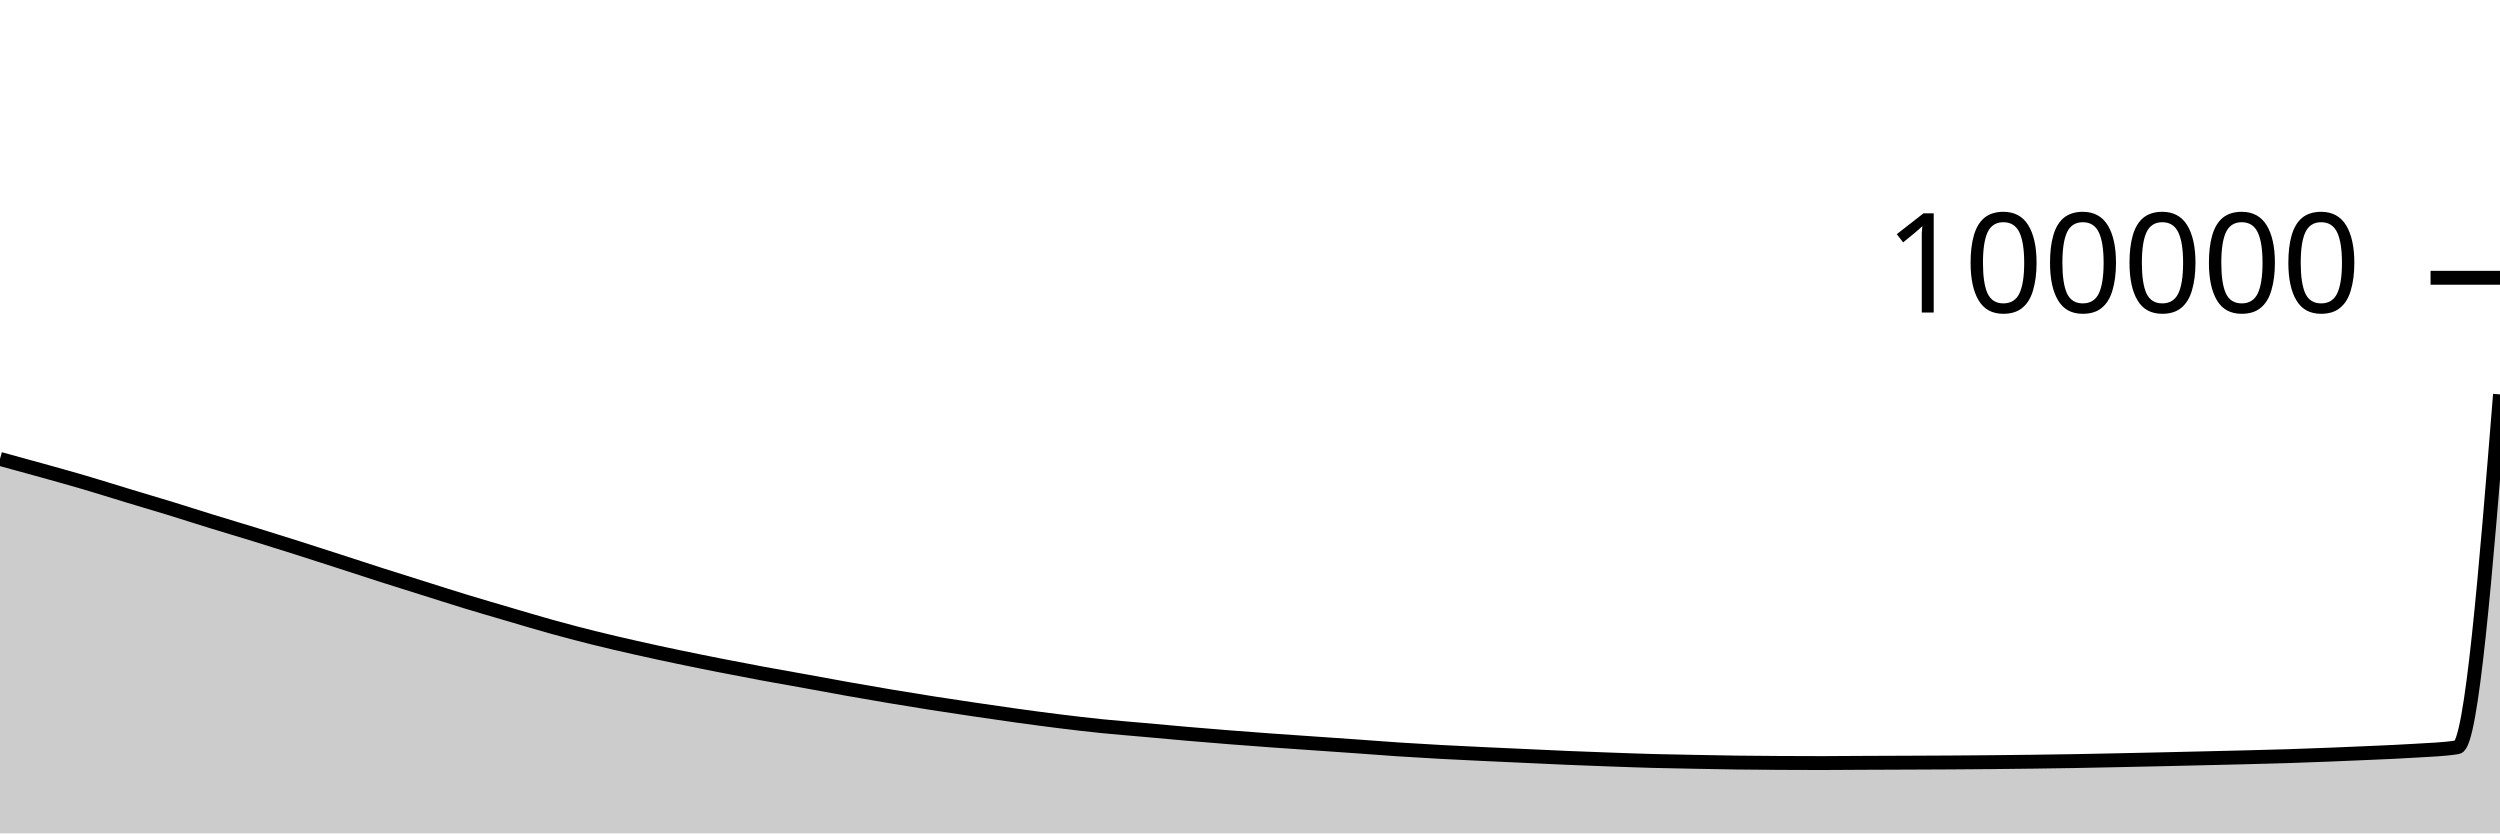
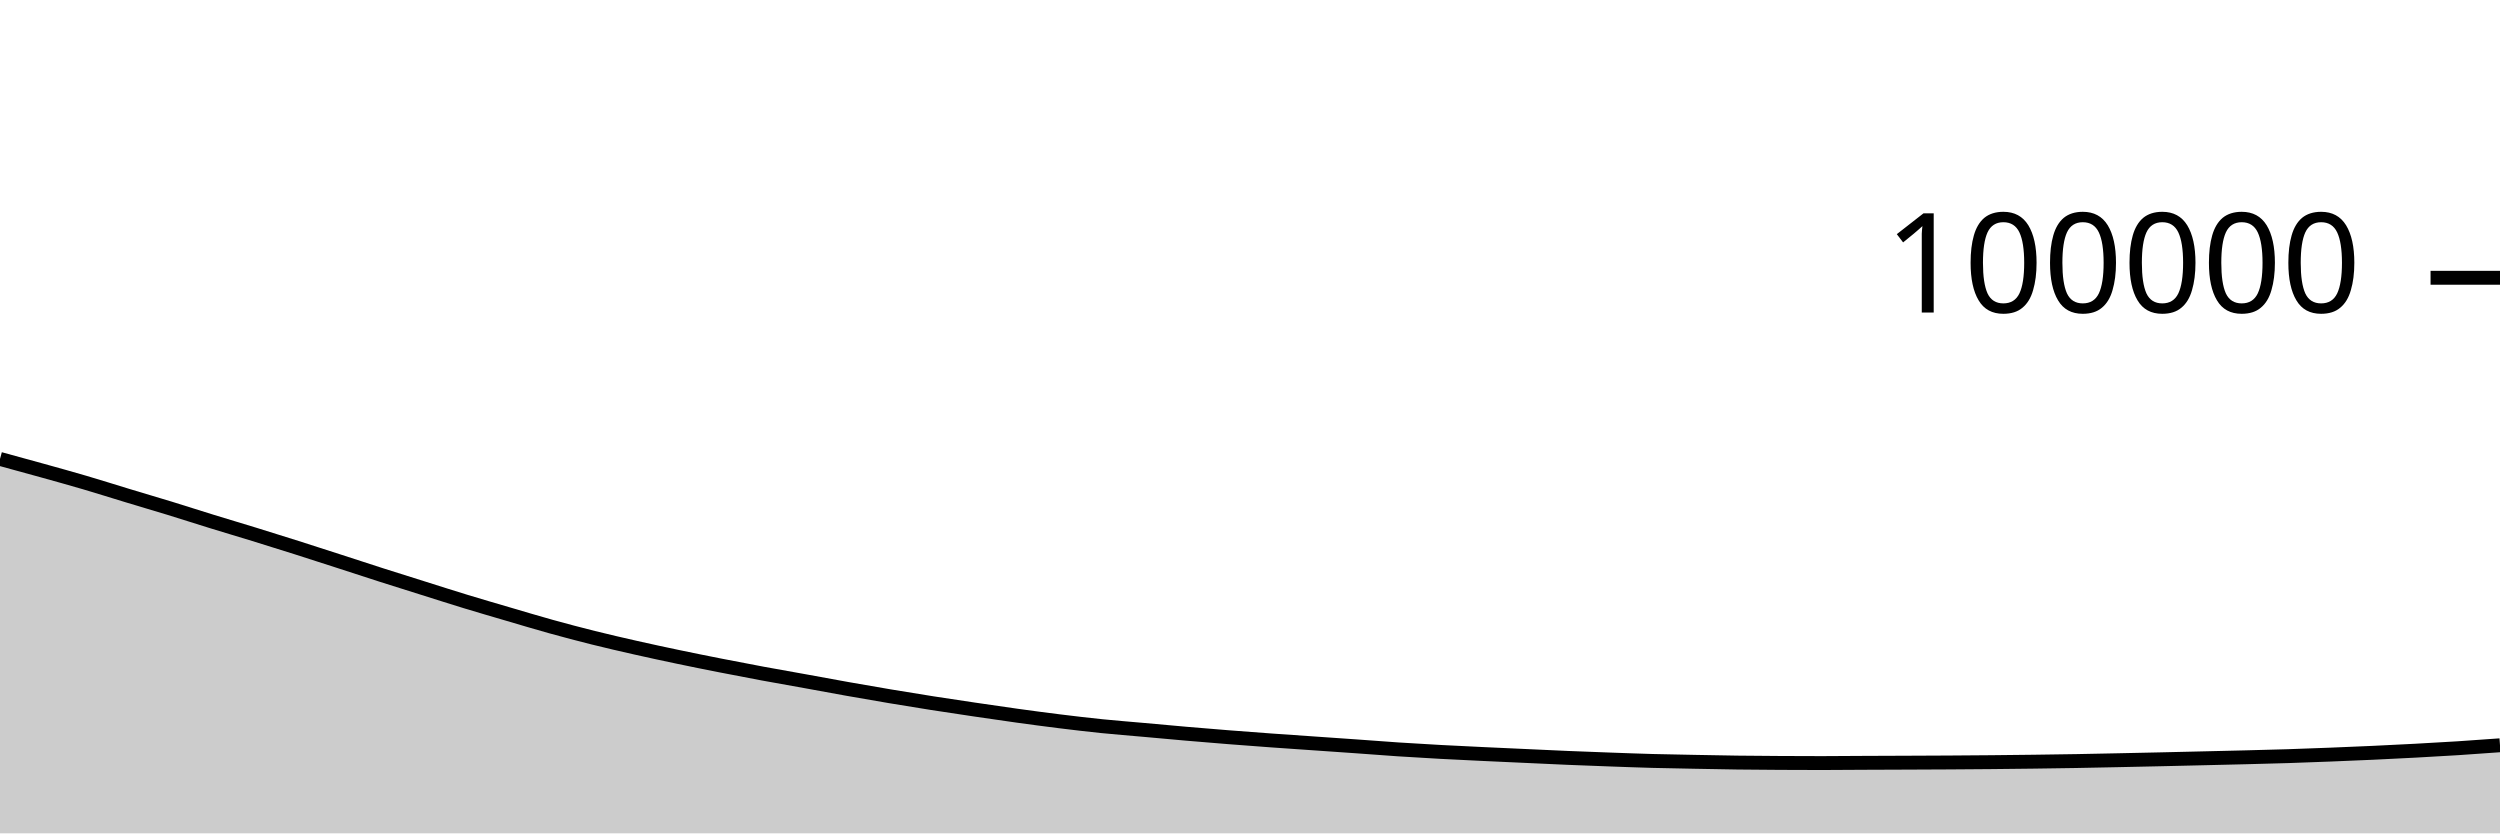
<svg xmlns="http://www.w3.org/2000/svg" viewBox="0 0 180 60">
  <g transform="translate(0,20)">
-     <path class="area" fill="rgba(0, 0, 0, 0.2)" d="M0,13.042C1.017,13.319,2.034,13.597,3.051,13.881C4.068,14.165,5.085,14.445,6.102,14.744C7.119,15.043,8.136,15.367,9.153,15.675C10.169,15.983,11.186,16.279,12.203,16.591C13.22,16.903,14.237,17.233,15.254,17.547C16.271,17.861,17.288,18.16,18.305,18.474C19.322,18.787,20.339,19.105,21.356,19.428C22.373,19.75,23.39,20.081,24.407,20.41C25.424,20.739,26.441,21.074,27.458,21.4C28.475,21.725,29.492,22.042,30.508,22.362C31.525,22.682,32.542,23.009,33.559,23.319C34.576,23.629,35.593,23.924,36.61,24.222C37.627,24.521,38.644,24.827,39.661,25.11C40.678,25.392,41.695,25.661,42.712,25.915C43.729,26.169,44.746,26.403,45.763,26.633C46.78,26.863,47.797,27.082,48.814,27.295C49.831,27.509,50.847,27.712,51.864,27.913C52.881,28.113,53.898,28.31,54.915,28.498C55.932,28.687,56.949,28.862,57.966,29.046C58.983,29.23,60,29.421,61.017,29.602C62.034,29.783,63.051,29.959,64.068,30.13C65.085,30.301,66.102,30.466,67.119,30.626C68.136,30.785,69.153,30.936,70.169,31.087C71.186,31.237,72.203,31.387,73.22,31.528C74.237,31.669,75.254,31.805,76.271,31.931C77.288,32.056,78.305,32.178,79.322,32.282C80.339,32.385,81.356,32.463,82.373,32.554C83.39,32.645,84.407,32.741,85.424,32.829C86.441,32.917,87.458,33.001,88.475,33.081C89.492,33.162,90.508,33.238,91.525,33.311C92.542,33.385,93.559,33.453,94.576,33.523C95.593,33.594,96.61,33.663,97.627,33.735C98.644,33.807,99.661,33.889,100.678,33.956C101.695,34.023,102.712,34.082,103.729,34.138C104.746,34.193,105.763,34.24,106.78,34.289C107.797,34.337,108.814,34.382,109.831,34.429C110.847,34.475,111.864,34.526,112.881,34.568C113.898,34.611,114.915,34.648,115.932,34.685C116.949,34.721,117.966,34.761,118.983,34.788C120,34.816,121.017,34.831,122.034,34.851C123.051,34.87,124.068,34.891,125.085,34.905C126.102,34.918,127.119,34.925,128.136,34.931C129.153,34.937,130.169,34.941,131.186,34.941C132.203,34.941,133.22,34.929,134.237,34.924C135.254,34.919,136.271,34.917,137.288,34.912C138.305,34.908,139.322,34.904,140.339,34.898C141.356,34.891,142.373,34.884,143.39,34.875C144.407,34.865,145.424,34.854,146.441,34.841C147.458,34.828,148.475,34.813,149.492,34.796C150.508,34.778,151.525,34.756,152.542,34.735C153.559,34.714,154.576,34.692,155.593,34.669C156.61,34.646,157.627,34.622,158.644,34.598C159.661,34.574,160.678,34.551,161.695,34.525C162.712,34.499,163.729,34.474,164.746,34.442C165.763,34.41,166.78,34.371,167.797,34.331C168.814,34.291,169.831,34.249,170.847,34.202C171.864,34.155,172.881,34.117,173.898,34.05C174.915,33.983,175.932,33.966,176.949,33.798C177.966,33.63,178.983,21.013,180,8.397L180,40C178.983,40,177.966,40,176.949,40C175.932,40,174.915,40,173.898,40C172.881,40,171.864,40,170.847,40C169.831,40,168.814,40,167.797,40C166.78,40,165.763,40,164.746,40C163.729,40,162.712,40,161.695,40C160.678,40,159.661,40,158.644,40C157.627,40,156.61,40,155.593,40C154.576,40,153.559,40,152.542,40C151.525,40,150.508,40,149.492,40C148.475,40,147.458,40,146.441,40C145.424,40,144.407,40,143.39,40C142.373,40,141.356,40,140.339,40C139.322,40,138.305,40,137.288,40C136.271,40,135.254,40,134.237,40C133.22,40,132.203,40,131.186,40C130.169,40,129.153,40,128.136,40C127.119,40,126.102,40,125.085,40C124.068,40,123.051,40,122.034,40C121.017,40,120,40,118.983,40C117.966,40,116.949,40,115.932,40C114.915,40,113.898,40,112.881,40C111.864,40,110.847,40,109.831,40C108.814,40,107.797,40,106.78,40C105.763,40,104.746,40,103.729,40C102.712,40,101.695,40,100.678,40C99.661,40,98.644,40,97.627,40C96.61,40,95.593,40,94.576,40C93.559,40,92.542,40,91.525,40C90.508,40,89.492,40,88.475,40C87.458,40,86.441,40,85.424,40C84.407,40,83.39,40,82.373,40C81.356,40,80.339,40,79.322,40C78.305,40,77.288,40,76.271,40C75.254,40,74.237,40,73.22,40C72.203,40,71.186,40,70.169,40C69.153,40,68.136,40,67.119,40C66.102,40,65.085,40,64.068,40C63.051,40,62.034,40,61.017,40C60,40,58.983,40,57.966,40C56.949,40,55.932,40,54.915,40C53.898,40,52.881,40,51.864,40C50.847,40,49.831,40,48.814,40C47.797,40,46.78,40,45.763,40C44.746,40,43.729,40,42.712,40C41.695,40,40.678,40,39.661,40C38.644,40,37.627,40,36.61,40C35.593,40,34.576,40,33.559,40C32.542,40,31.525,40,30.508,40C29.492,40,28.475,40,27.458,40C26.441,40,25.424,40,24.407,40C23.39,40,22.373,40,21.356,40C20.339,40,19.322,40,18.305,40C17.288,40,16.271,40,15.254,40C14.237,40,13.22,40,12.203,40C11.186,40,10.169,40,9.153,40C8.136,40,7.119,40,6.102,40C5.085,40,4.068,40,3.051,40C2.034,40,1.017,40,0,40Z" />
-     <path class="line" stroke="black" fill="none" d="M0,13.042C1.017,13.319,2.034,13.597,3.051,13.881C4.068,14.165,5.085,14.445,6.102,14.744C7.119,15.043,8.136,15.367,9.153,15.675C10.169,15.983,11.186,16.279,12.203,16.591C13.22,16.903,14.237,17.233,15.254,17.547C16.271,17.861,17.288,18.16,18.305,18.474C19.322,18.787,20.339,19.105,21.356,19.428C22.373,19.75,23.39,20.081,24.407,20.41C25.424,20.739,26.441,21.074,27.458,21.4C28.475,21.725,29.492,22.042,30.508,22.362C31.525,22.682,32.542,23.009,33.559,23.319C34.576,23.629,35.593,23.924,36.61,24.222C37.627,24.521,38.644,24.827,39.661,25.11C40.678,25.392,41.695,25.661,42.712,25.915C43.729,26.169,44.746,26.403,45.763,26.633C46.78,26.863,47.797,27.082,48.814,27.295C49.831,27.509,50.847,27.712,51.864,27.913C52.881,28.113,53.898,28.31,54.915,28.498C55.932,28.687,56.949,28.862,57.966,29.046C58.983,29.23,60,29.421,61.017,29.602C62.034,29.783,63.051,29.959,64.068,30.13C65.085,30.301,66.102,30.466,67.119,30.626C68.136,30.785,69.153,30.936,70.169,31.087C71.186,31.237,72.203,31.387,73.22,31.528C74.237,31.669,75.254,31.805,76.271,31.931C77.288,32.056,78.305,32.178,79.322,32.282C80.339,32.385,81.356,32.463,82.373,32.554C83.39,32.645,84.407,32.741,85.424,32.829C86.441,32.917,87.458,33.001,88.475,33.081C89.492,33.162,90.508,33.238,91.525,33.311C92.542,33.385,93.559,33.453,94.576,33.523C95.593,33.594,96.61,33.663,97.627,33.735C98.644,33.807,99.661,33.889,100.678,33.956C101.695,34.023,102.712,34.082,103.729,34.138C104.746,34.193,105.763,34.24,106.78,34.289C107.797,34.337,108.814,34.382,109.831,34.429C110.847,34.475,111.864,34.526,112.881,34.568C113.898,34.611,114.915,34.648,115.932,34.685C116.949,34.721,117.966,34.761,118.983,34.788C120,34.816,121.017,34.831,122.034,34.851C123.051,34.87,124.068,34.891,125.085,34.905C126.102,34.918,127.119,34.925,128.136,34.931C129.153,34.937,130.169,34.941,131.186,34.941C132.203,34.941,133.22,34.929,134.237,34.924C135.254,34.919,136.271,34.917,137.288,34.912C138.305,34.908,139.322,34.904,140.339,34.898C141.356,34.891,142.373,34.884,143.39,34.875C144.407,34.865,145.424,34.854,146.441,34.841C147.458,34.828,148.475,34.813,149.492,34.796C150.508,34.778,151.525,34.756,152.542,34.735C153.559,34.714,154.576,34.692,155.593,34.669C156.61,34.646,157.627,34.622,158.644,34.598C159.661,34.574,160.678,34.551,161.695,34.525C162.712,34.499,163.729,34.474,164.746,34.442C165.763,34.41,166.78,34.371,167.797,34.331C168.814,34.291,169.831,34.249,170.847,34.202C171.864,34.155,172.881,34.117,173.898,34.05C174.915,33.983,175.932,33.966,176.949,33.798C177.966,33.63,178.983,21.013,180,8.397" />
+     <path class="area" fill="rgba(0, 0, 0, 0.2)" d="M0,13.042C1.017,13.319,2.034,13.597,3.051,13.881C4.068,14.165,5.085,14.445,6.102,14.744C7.119,15.043,8.136,15.367,9.153,15.675C10.169,15.983,11.186,16.279,12.203,16.591C13.22,16.903,14.237,17.233,15.254,17.547C16.271,17.861,17.288,18.16,18.305,18.474C19.322,18.787,20.339,19.105,21.356,19.428C22.373,19.75,23.39,20.081,24.407,20.41C25.424,20.739,26.441,21.074,27.458,21.4C28.475,21.725,29.492,22.042,30.508,22.362C31.525,22.682,32.542,23.009,33.559,23.319C34.576,23.629,35.593,23.924,36.61,24.222C37.627,24.521,38.644,24.827,39.661,25.11C40.678,25.392,41.695,25.661,42.712,25.915C43.729,26.169,44.746,26.403,45.763,26.633C46.78,26.863,47.797,27.082,48.814,27.295C49.831,27.509,50.847,27.712,51.864,27.913C52.881,28.113,53.898,28.31,54.915,28.498C55.932,28.687,56.949,28.862,57.966,29.046C58.983,29.23,60,29.421,61.017,29.602C62.034,29.783,63.051,29.959,64.068,30.13C65.085,30.301,66.102,30.466,67.119,30.626C68.136,30.785,69.153,30.936,70.169,31.087C71.186,31.237,72.203,31.387,73.22,31.528C74.237,31.669,75.254,31.805,76.271,31.931C77.288,32.056,78.305,32.178,79.322,32.282C80.339,32.385,81.356,32.463,82.373,32.554C83.39,32.645,84.407,32.741,85.424,32.829C86.441,32.917,87.458,33.001,88.475,33.081C89.492,33.162,90.508,33.238,91.525,33.311C92.542,33.385,93.559,33.453,94.576,33.523C95.593,33.594,96.61,33.663,97.627,33.735C98.644,33.807,99.661,33.889,100.678,33.956C101.695,34.023,102.712,34.082,103.729,34.138C104.746,34.193,105.763,34.24,106.78,34.289C107.797,34.337,108.814,34.382,109.831,34.429C110.847,34.475,111.864,34.526,112.881,34.568C113.898,34.611,114.915,34.648,115.932,34.685C116.949,34.721,117.966,34.761,118.983,34.788C120,34.816,121.017,34.831,122.034,34.851C123.051,34.87,124.068,34.891,125.085,34.905C126.102,34.918,127.119,34.925,128.136,34.931C129.153,34.937,130.169,34.941,131.186,34.941C132.203,34.941,133.22,34.929,134.237,34.924C135.254,34.919,136.271,34.917,137.288,34.912C138.305,34.908,139.322,34.904,140.339,34.898C141.356,34.891,142.373,34.884,143.39,34.875C144.407,34.865,145.424,34.854,146.441,34.841C147.458,34.828,148.475,34.813,149.492,34.796C150.508,34.778,151.525,34.756,152.542,34.735C153.559,34.714,154.576,34.692,155.593,34.669C156.61,34.646,157.627,34.622,158.644,34.598C159.661,34.574,160.678,34.551,161.695,34.525C162.712,34.499,163.729,34.474,164.746,34.442C165.763,34.41,166.78,34.371,167.797,34.331C168.814,34.291,169.831,34.249,170.847,34.202C171.864,34.155,172.881,34.105,173.898,34.05C174.915,33.995,175.932,33.939,176.949,33.874C177.966,33.809,178.983,33.735,180,33.66L180,40C178.983,40,177.966,40,176.949,40C175.932,40,174.915,40,173.898,40C172.881,40,171.864,40,170.847,40C169.831,40,168.814,40,167.797,40C166.78,40,165.763,40,164.746,40C163.729,40,162.712,40,161.695,40C160.678,40,159.661,40,158.644,40C157.627,40,156.61,40,155.593,40C154.576,40,153.559,40,152.542,40C151.525,40,150.508,40,149.492,40C148.475,40,147.458,40,146.441,40C145.424,40,144.407,40,143.39,40C142.373,40,141.356,40,140.339,40C139.322,40,138.305,40,137.288,40C136.271,40,135.254,40,134.237,40C133.22,40,132.203,40,131.186,40C130.169,40,129.153,40,128.136,40C127.119,40,126.102,40,125.085,40C124.068,40,123.051,40,122.034,40C121.017,40,120,40,118.983,40C117.966,40,116.949,40,115.932,40C114.915,40,113.898,40,112.881,40C111.864,40,110.847,40,109.831,40C108.814,40,107.797,40,106.78,40C105.763,40,104.746,40,103.729,40C102.712,40,101.695,40,100.678,40C99.661,40,98.644,40,97.627,40C96.61,40,95.593,40,94.576,40C93.559,40,92.542,40,91.525,40C90.508,40,89.492,40,88.475,40C87.458,40,86.441,40,85.424,40C84.407,40,83.39,40,82.373,40C81.356,40,80.339,40,79.322,40C78.305,40,77.288,40,76.271,40C75.254,40,74.237,40,73.22,40C72.203,40,71.186,40,70.169,40C69.153,40,68.136,40,67.119,40C66.102,40,65.085,40,64.068,40C63.051,40,62.034,40,61.017,40C60,40,58.983,40,57.966,40C56.949,40,55.932,40,54.915,40C53.898,40,52.881,40,51.864,40C50.847,40,49.831,40,48.814,40C47.797,40,46.78,40,45.763,40C44.746,40,43.729,40,42.712,40C41.695,40,40.678,40,39.661,40C38.644,40,37.627,40,36.61,40C35.593,40,34.576,40,33.559,40C32.542,40,31.525,40,30.508,40C29.492,40,28.475,40,27.458,40C26.441,40,25.424,40,24.407,40C23.39,40,22.373,40,21.356,40C20.339,40,19.322,40,18.305,40C17.288,40,16.271,40,15.254,40C14.237,40,13.22,40,12.203,40C11.186,40,10.169,40,9.153,40C8.136,40,7.119,40,6.102,40C5.085,40,4.068,40,3.051,40C2.034,40,1.017,40,0,40Z" />
+     <path class="line" stroke="black" fill="none" d="M0,13.042C1.017,13.319,2.034,13.597,3.051,13.881C4.068,14.165,5.085,14.445,6.102,14.744C7.119,15.043,8.136,15.367,9.153,15.675C10.169,15.983,11.186,16.279,12.203,16.591C13.22,16.903,14.237,17.233,15.254,17.547C16.271,17.861,17.288,18.16,18.305,18.474C19.322,18.787,20.339,19.105,21.356,19.428C22.373,19.75,23.39,20.081,24.407,20.41C25.424,20.739,26.441,21.074,27.458,21.4C28.475,21.725,29.492,22.042,30.508,22.362C31.525,22.682,32.542,23.009,33.559,23.319C34.576,23.629,35.593,23.924,36.61,24.222C37.627,24.521,38.644,24.827,39.661,25.11C40.678,25.392,41.695,25.661,42.712,25.915C43.729,26.169,44.746,26.403,45.763,26.633C46.78,26.863,47.797,27.082,48.814,27.295C49.831,27.509,50.847,27.712,51.864,27.913C52.881,28.113,53.898,28.31,54.915,28.498C55.932,28.687,56.949,28.862,57.966,29.046C58.983,29.23,60,29.421,61.017,29.602C62.034,29.783,63.051,29.959,64.068,30.13C65.085,30.301,66.102,30.466,67.119,30.626C68.136,30.785,69.153,30.936,70.169,31.087C71.186,31.237,72.203,31.387,73.22,31.528C74.237,31.669,75.254,31.805,76.271,31.931C77.288,32.056,78.305,32.178,79.322,32.282C80.339,32.385,81.356,32.463,82.373,32.554C83.39,32.645,84.407,32.741,85.424,32.829C86.441,32.917,87.458,33.001,88.475,33.081C89.492,33.162,90.508,33.238,91.525,33.311C92.542,33.385,93.559,33.453,94.576,33.523C95.593,33.594,96.61,33.663,97.627,33.735C98.644,33.807,99.661,33.889,100.678,33.956C101.695,34.023,102.712,34.082,103.729,34.138C104.746,34.193,105.763,34.24,106.78,34.289C107.797,34.337,108.814,34.382,109.831,34.429C110.847,34.475,111.864,34.526,112.881,34.568C113.898,34.611,114.915,34.648,115.932,34.685C116.949,34.721,117.966,34.761,118.983,34.788C120,34.816,121.017,34.831,122.034,34.851C123.051,34.87,124.068,34.891,125.085,34.905C126.102,34.918,127.119,34.925,128.136,34.931C129.153,34.937,130.169,34.941,131.186,34.941C132.203,34.941,133.22,34.929,134.237,34.924C135.254,34.919,136.271,34.917,137.288,34.912C138.305,34.908,139.322,34.904,140.339,34.898C141.356,34.891,142.373,34.884,143.39,34.875C144.407,34.865,145.424,34.854,146.441,34.841C147.458,34.828,148.475,34.813,149.492,34.796C150.508,34.778,151.525,34.756,152.542,34.735C153.559,34.714,154.576,34.692,155.593,34.669C156.61,34.646,157.627,34.622,158.644,34.598C159.661,34.574,160.678,34.551,161.695,34.525C162.712,34.499,163.729,34.474,164.746,34.442C165.763,34.41,166.78,34.371,167.797,34.331C168.814,34.291,169.831,34.249,170.847,34.202C171.864,34.155,172.881,34.105,173.898,34.05C174.915,33.995,175.932,33.939,176.949,33.874C177.966,33.809,178.983,33.735,180,33.66" />
    <path class="axis-ceiling" stroke-width="1" stroke="black" fill="none" d="M175,0L180,0" />
    <text class="axis-ceiling-label" font-family="sans-serif" text-anchor="end" font-size="10px" x="170" y="2.5">100000</text>
  </g>
</svg>
